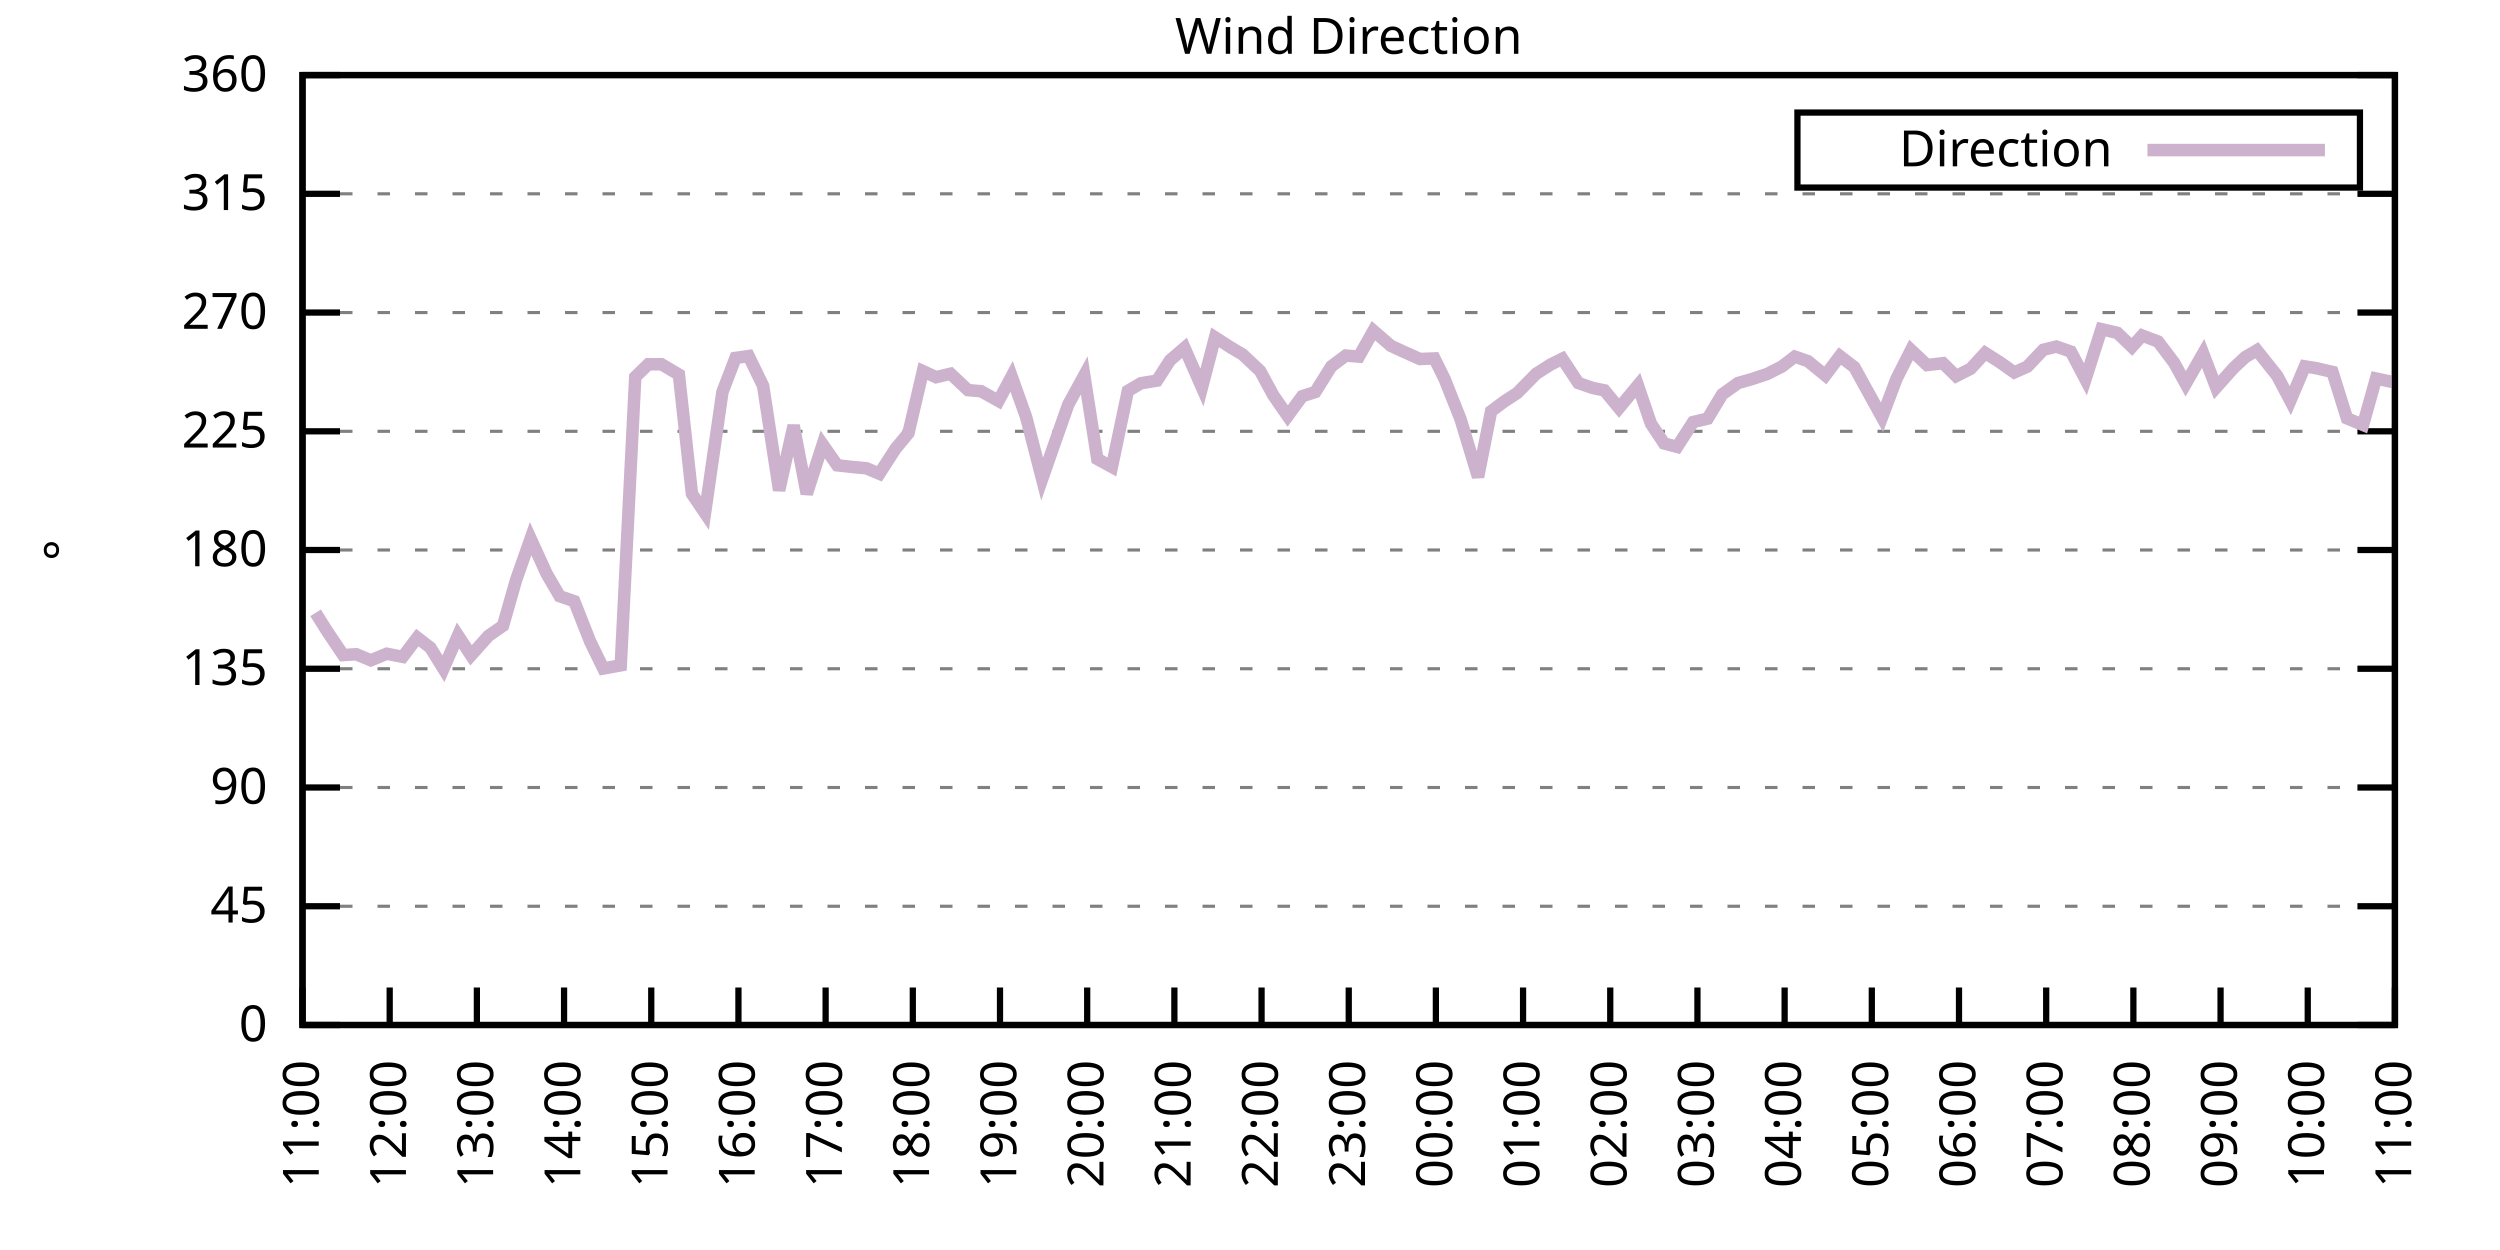
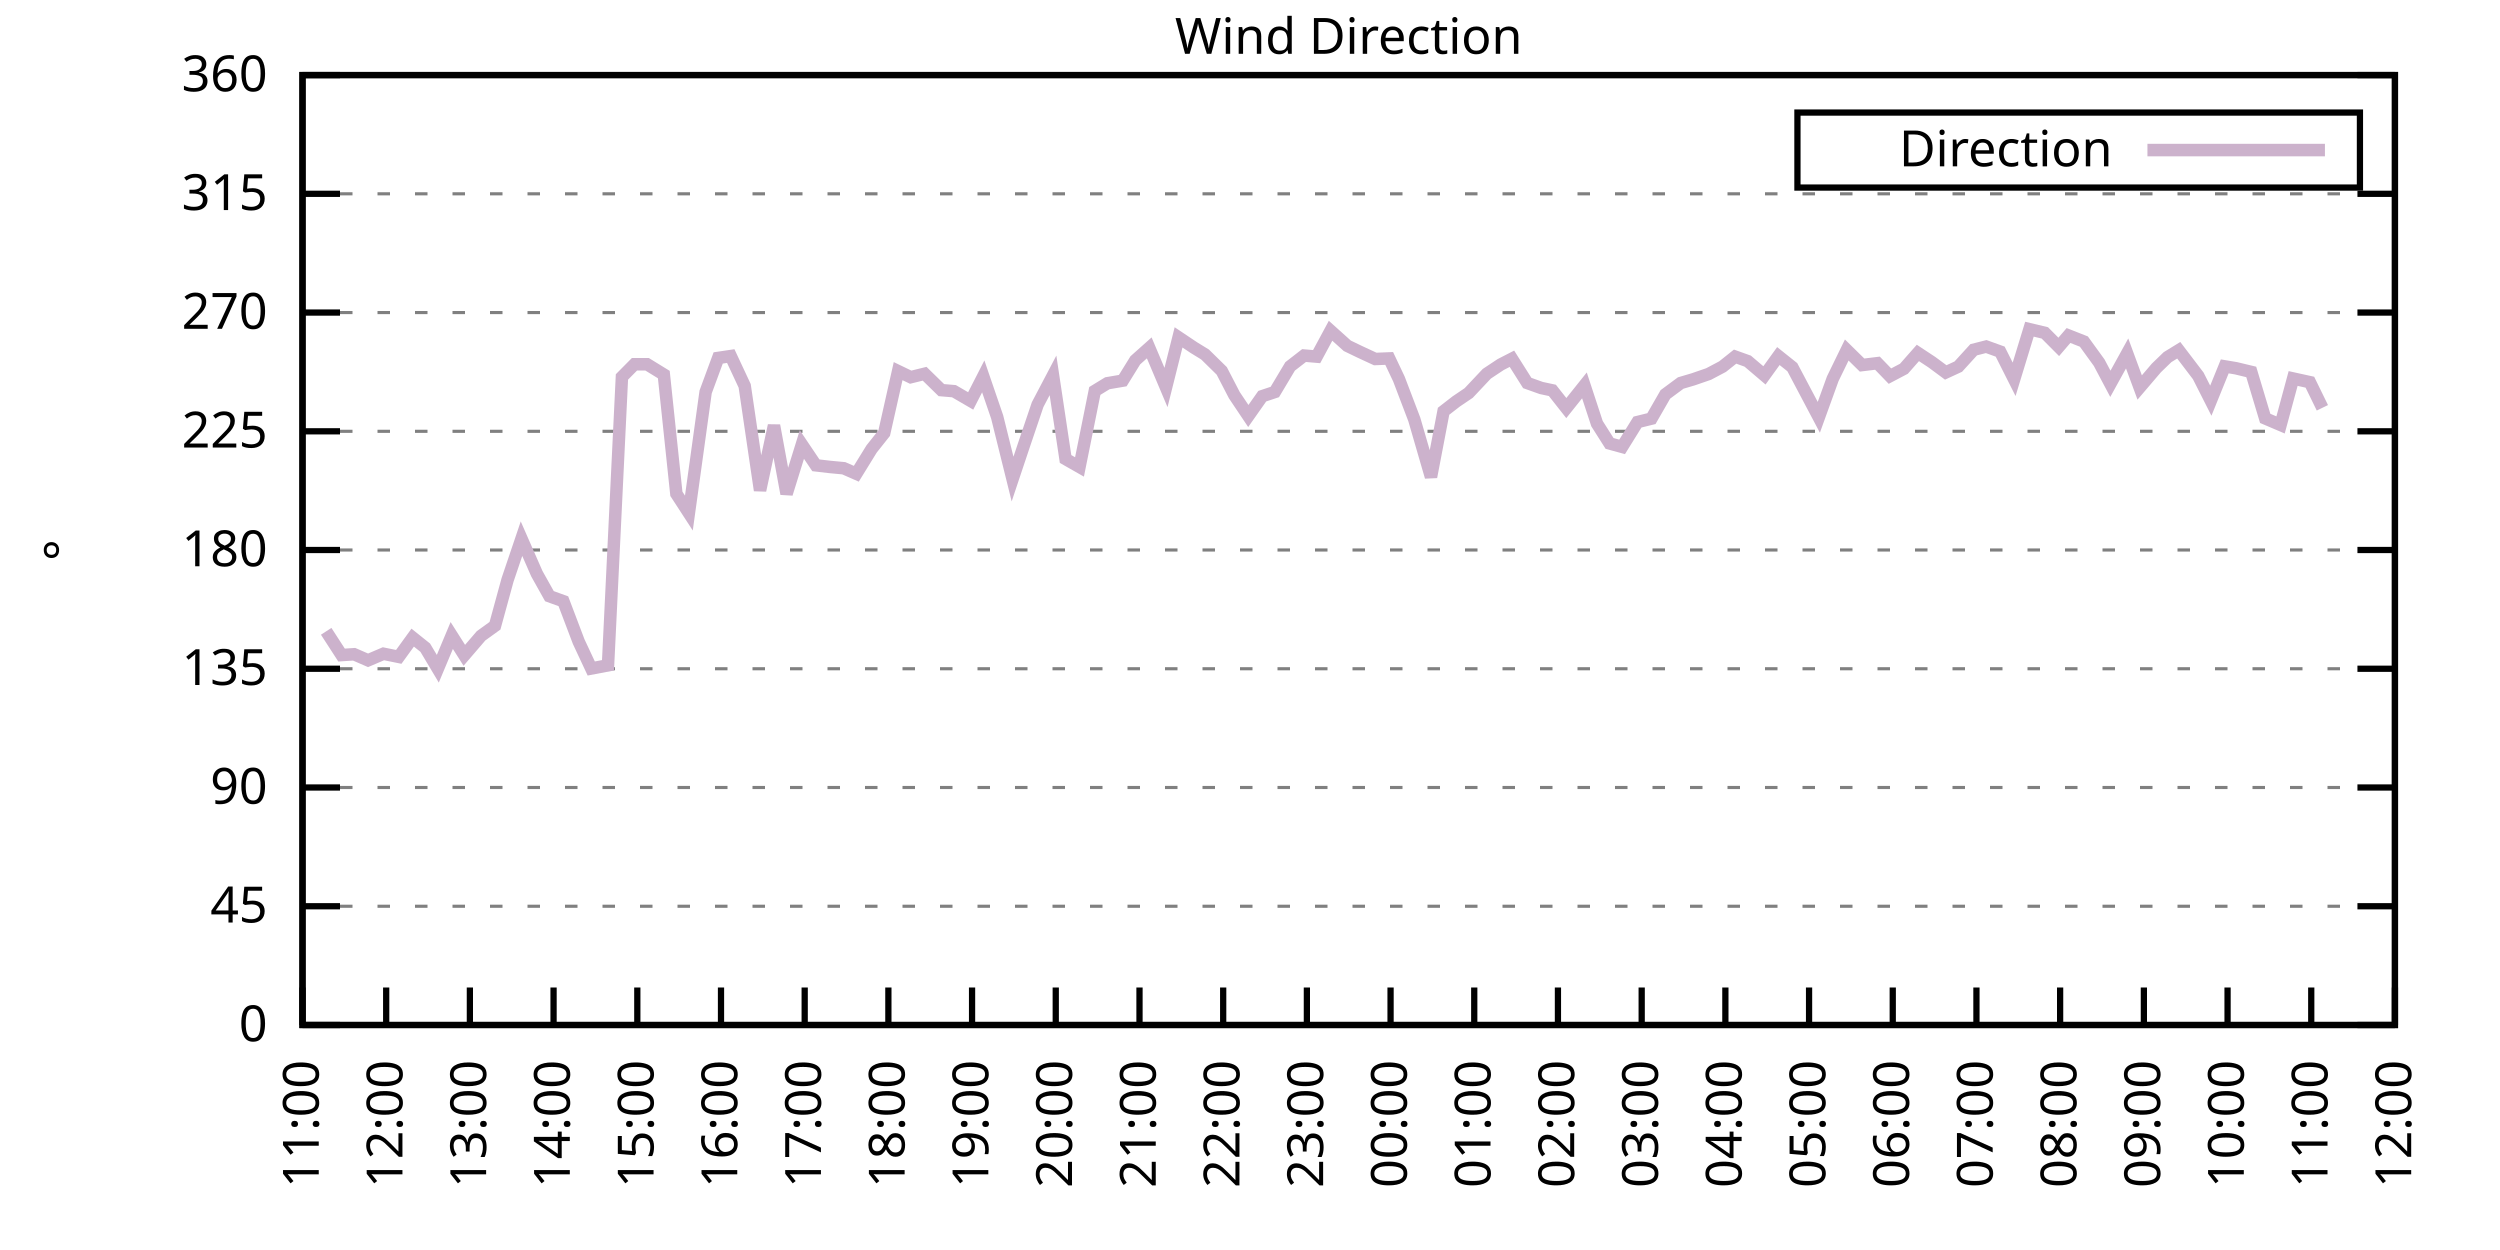
<svg xmlns="http://www.w3.org/2000/svg" xmlns:xlink="http://www.w3.org/1999/xlink" width="400" height="200" viewBox="0 0 400 200">
  <g id="gnuplot_canvas">
    <rect x="0" y="0" width="400" height="200" fill="none" />
    <defs>
      <circle id="gpDot" r="0.5" stroke-width="0.5" stroke="currentColor" />
      <path id="gpPt0" stroke-width="0.333" stroke="currentColor" d="M-1,0 h2 M0,-1 v2" />
      <path id="gpPt1" stroke-width="0.333" stroke="currentColor" d="M-1,-1 L1,1 M1,-1 L-1,1" />
      <path id="gpPt2" stroke-width="0.333" stroke="currentColor" d="M-1,0 L1,0 M0,-1 L0,1 M-1,-1 L1,1 M-1,1 L1,-1" />
      <rect id="gpPt3" stroke-width="0.333" stroke="currentColor" x="-1" y="-1" width="2" height="2" />
      <rect id="gpPt4" stroke-width="0.333" stroke="currentColor" fill="currentColor" x="-1" y="-1" width="2" height="2" />
      <circle id="gpPt5" stroke-width="0.333" stroke="currentColor" cx="0" cy="0" r="1" />
      <use xlink:href="#gpPt5" id="gpPt6" fill="currentColor" stroke="none" />
      <path id="gpPt7" stroke-width="0.333" stroke="currentColor" d="M0,-1.33 L-1.33,0.67 L1.33,0.67 z" />
      <use xlink:href="#gpPt7" id="gpPt8" fill="currentColor" stroke="none" />
      <use xlink:href="#gpPt7" id="gpPt9" stroke="currentColor" transform="rotate(180)" />
      <use xlink:href="#gpPt9" id="gpPt10" fill="currentColor" stroke="none" />
      <use xlink:href="#gpPt3" id="gpPt11" stroke="currentColor" transform="rotate(45)" />
      <use xlink:href="#gpPt11" id="gpPt12" fill="currentColor" stroke="none" />
      <path id="gpPt13" stroke-width="0.333" stroke="currentColor" d="M0,1.330 L1.265,0.411 L0.782,-1.067 L-0.782,-1.076 L-1.265,0.411 z" />
      <use xlink:href="#gpPt13" id="gpPt14" fill="currentColor" stroke="none" />
      <filter id="textbox" filterUnits="objectBoundingBox" x="0" y="0" height="1" width="1">
        <feFlood flood-color="white" flood-opacity="1" result="bgnd" />
        <feComposite in="SourceGraphic" in2="bgnd" operator="atop" />
      </filter>
      <filter id="greybox" filterUnits="objectBoundingBox" x="0" y="0" height="1" width="1">
        <feFlood flood-color="lightgrey" flood-opacity="1" result="grey" />
        <feComposite in="SourceGraphic" in2="grey" operator="atop" />
      </filter>
    </defs>
    <g fill="none" color="white" stroke="currentColor" stroke-width="1.00" stroke-linecap="butt" stroke-linejoin="miter">
</g>
    <g fill="none" color="black" stroke="currentColor" stroke-width="1.00" stroke-linecap="butt" stroke-linejoin="miter">
      <g stroke="none" shape-rendering="crispEdges">
        <polygon fill="rgb(255, 255, 255)" points="48.40,164.00 383.18,164.00 383.18,12.02 48.40,12.02 " />
      </g>
    </g>
    <g fill="none" color="black" stroke="currentColor" stroke-width="1.00" stroke-linecap="butt" stroke-linejoin="miter">
</g>
    <g fill="none" color="black" stroke="black" stroke-width="0.50" stroke-linecap="butt" stroke-linejoin="miter">
</g>
    <g fill="none" color="gray" stroke="currentColor" stroke-width="0.50" stroke-linecap="butt" stroke-linejoin="miter">
      <path stroke="gray" stroke-dasharray="2,4" class="gridline" d="M48.40,164.00 L383.19,164.00  " />
    </g>
    <g fill="none" color="gray" stroke="gray" stroke-width="1.00" stroke-linecap="butt" stroke-linejoin="miter">
</g>
    <g fill="none" color="black" stroke="currentColor" stroke-width="1.00" stroke-linecap="butt" stroke-linejoin="miter">
      <path stroke="black" d="M48.40,164.00 L54.40,164.00 M383.19,164.00 L377.19,164.00  " />
      <g transform="translate(42.80,166.60)" stroke="none" fill="black" font-family="Sans" font-size="8.00" text-anchor="end">
        <text>
          <tspan font-family="Sans"> 0</tspan>
        </text>
      </g>
    </g>
    <g fill="none" color="black" stroke="currentColor" stroke-width="1.00" stroke-linecap="butt" stroke-linejoin="miter">
</g>
    <g fill="none" color="black" stroke="black" stroke-width="0.50" stroke-linecap="butt" stroke-linejoin="miter">
</g>
    <g fill="none" color="gray" stroke="currentColor" stroke-width="0.50" stroke-linecap="butt" stroke-linejoin="miter">
      <path stroke="gray" stroke-dasharray="2,4" class="gridline" d="M48.40,145.00 L383.19,145.00  " />
    </g>
    <g fill="none" color="gray" stroke="gray" stroke-width="1.00" stroke-linecap="butt" stroke-linejoin="miter">
</g>
    <g fill="none" color="black" stroke="currentColor" stroke-width="1.00" stroke-linecap="butt" stroke-linejoin="miter">
      <path stroke="black" d="M48.40,145.00 L54.40,145.00 M383.19,145.00 L377.19,145.00  " />
      <g transform="translate(42.80,147.60)" stroke="none" fill="black" font-family="Sans" font-size="8.00" text-anchor="end">
        <text>
          <tspan font-family="Sans"> 45</tspan>
        </text>
      </g>
    </g>
    <g fill="none" color="black" stroke="currentColor" stroke-width="1.00" stroke-linecap="butt" stroke-linejoin="miter">
</g>
    <g fill="none" color="black" stroke="black" stroke-width="0.50" stroke-linecap="butt" stroke-linejoin="miter">
</g>
    <g fill="none" color="gray" stroke="currentColor" stroke-width="0.50" stroke-linecap="butt" stroke-linejoin="miter">
      <path stroke="gray" stroke-dasharray="2,4" class="gridline" d="M48.40,126.00 L383.19,126.00  " />
    </g>
    <g fill="none" color="gray" stroke="gray" stroke-width="1.00" stroke-linecap="butt" stroke-linejoin="miter">
</g>
    <g fill="none" color="black" stroke="currentColor" stroke-width="1.00" stroke-linecap="butt" stroke-linejoin="miter">
      <path stroke="black" d="M48.40,126.00 L54.40,126.00 M383.19,126.00 L377.19,126.00  " />
      <g transform="translate(42.80,128.60)" stroke="none" fill="black" font-family="Sans" font-size="8.00" text-anchor="end">
        <text>
          <tspan font-family="Sans"> 90</tspan>
        </text>
      </g>
    </g>
    <g fill="none" color="black" stroke="currentColor" stroke-width="1.00" stroke-linecap="butt" stroke-linejoin="miter">
</g>
    <g fill="none" color="black" stroke="black" stroke-width="0.50" stroke-linecap="butt" stroke-linejoin="miter">
</g>
    <g fill="none" color="gray" stroke="currentColor" stroke-width="0.50" stroke-linecap="butt" stroke-linejoin="miter">
      <path stroke="gray" stroke-dasharray="2,4" class="gridline" d="M48.40,107.00 L383.19,107.00  " />
    </g>
    <g fill="none" color="gray" stroke="gray" stroke-width="1.00" stroke-linecap="butt" stroke-linejoin="miter">
</g>
    <g fill="none" color="black" stroke="currentColor" stroke-width="1.00" stroke-linecap="butt" stroke-linejoin="miter">
      <path stroke="black" d="M48.40,107.00 L54.40,107.00 M383.19,107.00 L377.19,107.00  " />
      <g transform="translate(42.80,109.60)" stroke="none" fill="black" font-family="Sans" font-size="8.00" text-anchor="end">
        <text>
          <tspan font-family="Sans"> 135</tspan>
        </text>
      </g>
    </g>
    <g fill="none" color="black" stroke="currentColor" stroke-width="1.00" stroke-linecap="butt" stroke-linejoin="miter">
</g>
    <g fill="none" color="black" stroke="black" stroke-width="0.50" stroke-linecap="butt" stroke-linejoin="miter">
</g>
    <g fill="none" color="gray" stroke="currentColor" stroke-width="0.50" stroke-linecap="butt" stroke-linejoin="miter">
      <path stroke="gray" stroke-dasharray="2,4" class="gridline" d="M48.40,88.00 L383.19,88.00  " />
    </g>
    <g fill="none" color="gray" stroke="gray" stroke-width="1.00" stroke-linecap="butt" stroke-linejoin="miter">
</g>
    <g fill="none" color="black" stroke="currentColor" stroke-width="1.00" stroke-linecap="butt" stroke-linejoin="miter">
      <path stroke="black" d="M48.40,88.00 L54.40,88.00 M383.19,88.00 L377.19,88.00  " />
      <g transform="translate(42.80,90.60)" stroke="none" fill="black" font-family="Sans" font-size="8.00" text-anchor="end">
        <text>
          <tspan font-family="Sans"> 180</tspan>
        </text>
      </g>
    </g>
    <g fill="none" color="black" stroke="currentColor" stroke-width="1.00" stroke-linecap="butt" stroke-linejoin="miter">
</g>
    <g fill="none" color="black" stroke="black" stroke-width="0.50" stroke-linecap="butt" stroke-linejoin="miter">
</g>
    <g fill="none" color="gray" stroke="currentColor" stroke-width="0.50" stroke-linecap="butt" stroke-linejoin="miter">
      <path stroke="gray" stroke-dasharray="2,4" class="gridline" d="M48.40,69.01 L383.19,69.01  " />
    </g>
    <g fill="none" color="gray" stroke="gray" stroke-width="1.00" stroke-linecap="butt" stroke-linejoin="miter">
</g>
    <g fill="none" color="black" stroke="currentColor" stroke-width="1.00" stroke-linecap="butt" stroke-linejoin="miter">
      <path stroke="black" d="M48.40,69.01 L54.40,69.01 M383.19,69.01 L377.19,69.01  " />
      <g transform="translate(42.80,71.61)" stroke="none" fill="black" font-family="Sans" font-size="8.00" text-anchor="end">
        <text>
          <tspan font-family="Sans"> 225</tspan>
        </text>
      </g>
    </g>
    <g fill="none" color="black" stroke="currentColor" stroke-width="1.00" stroke-linecap="butt" stroke-linejoin="miter">
</g>
    <g fill="none" color="black" stroke="black" stroke-width="0.50" stroke-linecap="butt" stroke-linejoin="miter">
</g>
    <g fill="none" color="gray" stroke="currentColor" stroke-width="0.50" stroke-linecap="butt" stroke-linejoin="miter">
      <path stroke="gray" stroke-dasharray="2,4" class="gridline" d="M48.40,50.01 L383.19,50.01  " />
    </g>
    <g fill="none" color="gray" stroke="gray" stroke-width="1.00" stroke-linecap="butt" stroke-linejoin="miter">
</g>
    <g fill="none" color="black" stroke="currentColor" stroke-width="1.00" stroke-linecap="butt" stroke-linejoin="miter">
      <path stroke="black" d="M48.40,50.01 L54.40,50.01 M383.19,50.01 L377.19,50.01  " />
      <g transform="translate(42.80,52.61)" stroke="none" fill="black" font-family="Sans" font-size="8.00" text-anchor="end">
        <text>
          <tspan font-family="Sans"> 270</tspan>
        </text>
      </g>
    </g>
    <g fill="none" color="black" stroke="currentColor" stroke-width="1.00" stroke-linecap="butt" stroke-linejoin="miter">
</g>
    <g fill="none" color="black" stroke="black" stroke-width="0.50" stroke-linecap="butt" stroke-linejoin="miter">
</g>
    <g fill="none" color="gray" stroke="currentColor" stroke-width="0.50" stroke-linecap="butt" stroke-linejoin="miter">
      <path stroke="gray" stroke-dasharray="2,4" class="gridline" d="M48.40,31.01 L383.19,31.01  " />
    </g>
    <g fill="none" color="gray" stroke="gray" stroke-width="1.00" stroke-linecap="butt" stroke-linejoin="miter">
</g>
    <g fill="none" color="black" stroke="currentColor" stroke-width="1.00" stroke-linecap="butt" stroke-linejoin="miter">
      <path stroke="black" d="M48.40,31.01 L54.40,31.01 M383.19,31.01 L377.19,31.01  " />
      <g transform="translate(42.80,33.61)" stroke="none" fill="black" font-family="Sans" font-size="8.00" text-anchor="end">
        <text>
          <tspan font-family="Sans"> 315</tspan>
        </text>
      </g>
    </g>
    <g fill="none" color="black" stroke="currentColor" stroke-width="1.00" stroke-linecap="butt" stroke-linejoin="miter">
</g>
    <g fill="none" color="black" stroke="black" stroke-width="0.50" stroke-linecap="butt" stroke-linejoin="miter">
</g>
    <g fill="none" color="gray" stroke="currentColor" stroke-width="0.50" stroke-linecap="butt" stroke-linejoin="miter">
      <path stroke="gray" stroke-dasharray="2,4" class="gridline" d="M48.40,12.01 L383.19,12.01  " />
    </g>
    <g fill="none" color="gray" stroke="gray" stroke-width="1.00" stroke-linecap="butt" stroke-linejoin="miter">
</g>
    <g fill="none" color="black" stroke="currentColor" stroke-width="1.00" stroke-linecap="butt" stroke-linejoin="miter">
      <path stroke="black" d="M48.40,12.01 L54.40,12.01 M383.19,12.01 L377.19,12.01  " />
      <g transform="translate(42.80,14.61)" stroke="none" fill="black" font-family="Sans" font-size="8.00" text-anchor="end">
        <text>
          <tspan font-family="Sans"> 360</tspan>
        </text>
      </g>
    </g>
    <g fill="none" color="black" stroke="currentColor" stroke-width="1.00" stroke-linecap="butt" stroke-linejoin="miter">
      <path stroke="black" d="M48.40,164.00 L48.40,158.00  " />
      <g transform="translate(51.00,169.60) rotate(270.00)" stroke="none" fill="black" font-family="Sans" font-size="8.00" text-anchor="end">
        <text>
          <tspan font-family="Sans">11:00</tspan>
        </text>
      </g>
    </g>
    <g fill="none" color="black" stroke="currentColor" stroke-width="1.00" stroke-linecap="butt" stroke-linejoin="miter">
-       <path stroke="black" d="M62.35,164.00 L62.35,158.00  " />
-       <g transform="translate(64.95,169.60) rotate(270.00)" stroke="none" fill="black" font-family="Sans" font-size="8.00" text-anchor="end">
+       <path stroke="black" d="M61.79,164.00 L61.79,158.00  " />
+       <g transform="translate(64.39,169.60) rotate(270.00)" stroke="none" fill="black" font-family="Sans" font-size="8.00" text-anchor="end">
        <text>
          <tspan font-family="Sans">12:00</tspan>
        </text>
      </g>
    </g>
    <g fill="none" color="black" stroke="currentColor" stroke-width="1.00" stroke-linecap="butt" stroke-linejoin="miter">
-       <path stroke="black" d="M76.30,164.00 L76.30,158.00  " />
-       <g transform="translate(78.90,169.60) rotate(270.00)" stroke="none" fill="black" font-family="Sans" font-size="8.00" text-anchor="end">
+       <path stroke="black" d="M75.18,164.00 L75.18,158.00  " />
+       <g transform="translate(77.78,169.60) rotate(270.00)" stroke="none" fill="black" font-family="Sans" font-size="8.00" text-anchor="end">
        <text>
          <tspan font-family="Sans">13:00</tspan>
        </text>
      </g>
    </g>
    <g fill="none" color="black" stroke="currentColor" stroke-width="1.00" stroke-linecap="butt" stroke-linejoin="miter">
-       <path stroke="black" d="M90.25,164.00 L90.25,158.00  " />
-       <g transform="translate(92.85,169.60) rotate(270.00)" stroke="none" fill="black" font-family="Sans" font-size="8.00" text-anchor="end">
+       <path stroke="black" d="M88.57,164.00 L88.57,158.00  " />
+       <g transform="translate(91.17,169.60) rotate(270.00)" stroke="none" fill="black" font-family="Sans" font-size="8.00" text-anchor="end">
        <text>
          <tspan font-family="Sans">14:00</tspan>
        </text>
      </g>
    </g>
    <g fill="none" color="black" stroke="currentColor" stroke-width="1.00" stroke-linecap="butt" stroke-linejoin="miter">
-       <path stroke="black" d="M104.20,164.00 L104.20,158.00  " />
-       <g transform="translate(106.80,169.60) rotate(270.00)" stroke="none" fill="black" font-family="Sans" font-size="8.00" text-anchor="end">
+       <path stroke="black" d="M101.97,164.00 L101.97,158.00  " />
+       <g transform="translate(104.57,169.60) rotate(270.00)" stroke="none" fill="black" font-family="Sans" font-size="8.00" text-anchor="end">
        <text>
          <tspan font-family="Sans">15:00</tspan>
        </text>
      </g>
    </g>
    <g fill="none" color="black" stroke="currentColor" stroke-width="1.00" stroke-linecap="butt" stroke-linejoin="miter">
-       <path stroke="black" d="M118.15,164.00 L118.15,158.00  " />
-       <g transform="translate(120.75,169.60) rotate(270.00)" stroke="none" fill="black" font-family="Sans" font-size="8.00" text-anchor="end">
+       <path stroke="black" d="M115.36,164.00 L115.36,158.00  " />
+       <g transform="translate(117.96,169.60) rotate(270.00)" stroke="none" fill="black" font-family="Sans" font-size="8.00" text-anchor="end">
        <text>
          <tspan font-family="Sans">16:00</tspan>
        </text>
      </g>
    </g>
    <g fill="none" color="black" stroke="currentColor" stroke-width="1.00" stroke-linecap="butt" stroke-linejoin="miter">
-       <path stroke="black" d="M132.10,164.00 L132.10,158.00  " />
-       <g transform="translate(134.70,169.60) rotate(270.00)" stroke="none" fill="black" font-family="Sans" font-size="8.00" text-anchor="end">
+       <path stroke="black" d="M128.75,164.00 L128.75,158.00  " />
+       <g transform="translate(131.35,169.60) rotate(270.00)" stroke="none" fill="black" font-family="Sans" font-size="8.00" text-anchor="end">
        <text>
          <tspan font-family="Sans">17:00</tspan>
        </text>
      </g>
    </g>
    <g fill="none" color="black" stroke="currentColor" stroke-width="1.00" stroke-linecap="butt" stroke-linejoin="miter">
-       <path stroke="black" d="M146.05,164.00 L146.05,158.00  " />
-       <g transform="translate(148.65,169.60) rotate(270.00)" stroke="none" fill="black" font-family="Sans" font-size="8.00" text-anchor="end">
+       <path stroke="black" d="M142.14,164.00 L142.14,158.00  " />
+       <g transform="translate(144.74,169.60) rotate(270.00)" stroke="none" fill="black" font-family="Sans" font-size="8.00" text-anchor="end">
        <text>
          <tspan font-family="Sans">18:00</tspan>
        </text>
      </g>
    </g>
    <g fill="none" color="black" stroke="currentColor" stroke-width="1.00" stroke-linecap="butt" stroke-linejoin="miter">
-       <path stroke="black" d="M160.00,164.00 L160.00,158.00  " />
-       <g transform="translate(162.60,169.60) rotate(270.00)" stroke="none" fill="black" font-family="Sans" font-size="8.00" text-anchor="end">
+       <path stroke="black" d="M155.53,164.00 L155.53,158.00  " />
+       <g transform="translate(158.13,169.60) rotate(270.00)" stroke="none" fill="black" font-family="Sans" font-size="8.00" text-anchor="end">
        <text>
          <tspan font-family="Sans">19:00</tspan>
        </text>
      </g>
    </g>
    <g fill="none" color="black" stroke="currentColor" stroke-width="1.00" stroke-linecap="butt" stroke-linejoin="miter">
-       <path stroke="black" d="M173.95,164.00 L173.95,158.00  " />
-       <g transform="translate(176.55,169.60) rotate(270.00)" stroke="none" fill="black" font-family="Sans" font-size="8.00" text-anchor="end">
+       <path stroke="black" d="M168.92,164.00 L168.92,158.00  " />
+       <g transform="translate(171.52,169.60) rotate(270.00)" stroke="none" fill="black" font-family="Sans" font-size="8.00" text-anchor="end">
        <text>
          <tspan font-family="Sans">20:00</tspan>
        </text>
      </g>
    </g>
    <g fill="none" color="black" stroke="currentColor" stroke-width="1.00" stroke-linecap="butt" stroke-linejoin="miter">
-       <path stroke="black" d="M187.90,164.00 L187.90,158.00  " />
-       <g transform="translate(190.50,169.60) rotate(270.00)" stroke="none" fill="black" font-family="Sans" font-size="8.00" text-anchor="end">
+       <path stroke="black" d="M182.32,164.00 L182.32,158.00  " />
+       <g transform="translate(184.92,169.60) rotate(270.00)" stroke="none" fill="black" font-family="Sans" font-size="8.00" text-anchor="end">
        <text>
          <tspan font-family="Sans">21:00</tspan>
        </text>
      </g>
    </g>
    <g fill="none" color="black" stroke="currentColor" stroke-width="1.00" stroke-linecap="butt" stroke-linejoin="miter">
-       <path stroke="black" d="M201.85,164.00 L201.85,158.00  " />
-       <g transform="translate(204.45,169.60) rotate(270.00)" stroke="none" fill="black" font-family="Sans" font-size="8.00" text-anchor="end">
+       <path stroke="black" d="M195.71,164.00 L195.71,158.00  " />
+       <g transform="translate(198.31,169.60) rotate(270.00)" stroke="none" fill="black" font-family="Sans" font-size="8.00" text-anchor="end">
        <text>
          <tspan font-family="Sans">22:00</tspan>
        </text>
      </g>
    </g>
    <g fill="none" color="black" stroke="currentColor" stroke-width="1.00" stroke-linecap="butt" stroke-linejoin="miter">
-       <path stroke="black" d="M215.80,164.00 L215.80,158.00  " />
-       <g transform="translate(218.40,169.60) rotate(270.00)" stroke="none" fill="black" font-family="Sans" font-size="8.00" text-anchor="end">
+       <path stroke="black" d="M209.10,164.00 L209.10,158.00  " />
+       <g transform="translate(211.70,169.60) rotate(270.00)" stroke="none" fill="black" font-family="Sans" font-size="8.00" text-anchor="end">
        <text>
          <tspan font-family="Sans">23:00</tspan>
        </text>
      </g>
    </g>
    <g fill="none" color="black" stroke="currentColor" stroke-width="1.00" stroke-linecap="butt" stroke-linejoin="miter">
-       <path stroke="black" d="M229.74,164.00 L229.74,158.00  " />
-       <g transform="translate(232.34,169.60) rotate(270.00)" stroke="none" fill="black" font-family="Sans" font-size="8.00" text-anchor="end">
+       <path stroke="black" d="M222.49,164.00 L222.49,158.00  " />
+       <g transform="translate(225.09,169.60) rotate(270.00)" stroke="none" fill="black" font-family="Sans" font-size="8.00" text-anchor="end">
        <text>
          <tspan font-family="Sans">00:00</tspan>
        </text>
      </g>
    </g>
    <g fill="none" color="black" stroke="currentColor" stroke-width="1.00" stroke-linecap="butt" stroke-linejoin="miter">
-       <path stroke="black" d="M243.69,164.00 L243.69,158.00  " />
-       <g transform="translate(246.29,169.60) rotate(270.00)" stroke="none" fill="black" font-family="Sans" font-size="8.00" text-anchor="end">
+       <path stroke="black" d="M235.88,164.00 L235.88,158.00  " />
+       <g transform="translate(238.48,169.60) rotate(270.00)" stroke="none" fill="black" font-family="Sans" font-size="8.00" text-anchor="end">
        <text>
          <tspan font-family="Sans">01:00</tspan>
        </text>
      </g>
    </g>
    <g fill="none" color="black" stroke="currentColor" stroke-width="1.00" stroke-linecap="butt" stroke-linejoin="miter">
-       <path stroke="black" d="M257.64,164.00 L257.64,158.00  " />
-       <g transform="translate(260.24,169.60) rotate(270.00)" stroke="none" fill="black" font-family="Sans" font-size="8.00" text-anchor="end">
+       <path stroke="black" d="M249.27,164.00 L249.27,158.00  " />
+       <g transform="translate(251.87,169.60) rotate(270.00)" stroke="none" fill="black" font-family="Sans" font-size="8.00" text-anchor="end">
        <text>
          <tspan font-family="Sans">02:00</tspan>
        </text>
      </g>
    </g>
    <g fill="none" color="black" stroke="currentColor" stroke-width="1.00" stroke-linecap="butt" stroke-linejoin="miter">
-       <path stroke="black" d="M271.59,164.00 L271.59,158.00  " />
-       <g transform="translate(274.19,169.60) rotate(270.00)" stroke="none" fill="black" font-family="Sans" font-size="8.00" text-anchor="end">
+       <path stroke="black" d="M262.67,164.00 L262.67,158.00  " />
+       <g transform="translate(265.27,169.60) rotate(270.00)" stroke="none" fill="black" font-family="Sans" font-size="8.00" text-anchor="end">
        <text>
          <tspan font-family="Sans">03:00</tspan>
        </text>
      </g>
    </g>
    <g fill="none" color="black" stroke="currentColor" stroke-width="1.00" stroke-linecap="butt" stroke-linejoin="miter">
-       <path stroke="black" d="M285.54,164.00 L285.54,158.00  " />
-       <g transform="translate(288.14,169.60) rotate(270.00)" stroke="none" fill="black" font-family="Sans" font-size="8.00" text-anchor="end">
+       <path stroke="black" d="M276.06,164.00 L276.06,158.00  " />
+       <g transform="translate(278.66,169.60) rotate(270.00)" stroke="none" fill="black" font-family="Sans" font-size="8.00" text-anchor="end">
        <text>
          <tspan font-family="Sans">04:00</tspan>
        </text>
      </g>
    </g>
    <g fill="none" color="black" stroke="currentColor" stroke-width="1.00" stroke-linecap="butt" stroke-linejoin="miter">
-       <path stroke="black" d="M299.49,164.00 L299.49,158.00  " />
-       <g transform="translate(302.09,169.60) rotate(270.00)" stroke="none" fill="black" font-family="Sans" font-size="8.00" text-anchor="end">
+       <path stroke="black" d="M289.45,164.00 L289.45,158.00  " />
+       <g transform="translate(292.05,169.60) rotate(270.00)" stroke="none" fill="black" font-family="Sans" font-size="8.00" text-anchor="end">
        <text>
          <tspan font-family="Sans">05:00</tspan>
        </text>
      </g>
    </g>
    <g fill="none" color="black" stroke="currentColor" stroke-width="1.00" stroke-linecap="butt" stroke-linejoin="miter">
-       <path stroke="black" d="M313.44,164.00 L313.44,158.00  " />
-       <g transform="translate(316.04,169.60) rotate(270.00)" stroke="none" fill="black" font-family="Sans" font-size="8.00" text-anchor="end">
+       <path stroke="black" d="M302.84,164.00 L302.84,158.00  " />
+       <g transform="translate(305.44,169.60) rotate(270.00)" stroke="none" fill="black" font-family="Sans" font-size="8.00" text-anchor="end">
        <text>
          <tspan font-family="Sans">06:00</tspan>
        </text>
      </g>
    </g>
    <g fill="none" color="black" stroke="currentColor" stroke-width="1.00" stroke-linecap="butt" stroke-linejoin="miter">
-       <path stroke="black" d="M327.39,164.00 L327.39,158.00  " />
-       <g transform="translate(329.99,169.60) rotate(270.00)" stroke="none" fill="black" font-family="Sans" font-size="8.00" text-anchor="end">
+       <path stroke="black" d="M316.23,164.00 L316.23,158.00  " />
+       <g transform="translate(318.83,169.60) rotate(270.00)" stroke="none" fill="black" font-family="Sans" font-size="8.00" text-anchor="end">
        <text>
          <tspan font-family="Sans">07:00</tspan>
        </text>
      </g>
    </g>
    <g fill="none" color="black" stroke="currentColor" stroke-width="1.00" stroke-linecap="butt" stroke-linejoin="miter">
-       <path stroke="black" d="M341.34,164.00 L341.34,158.00  " />
-       <g transform="translate(343.94,169.60) rotate(270.00)" stroke="none" fill="black" font-family="Sans" font-size="8.00" text-anchor="end">
+       <path stroke="black" d="M329.62,164.00 L329.62,158.00  " />
+       <g transform="translate(332.22,169.60) rotate(270.00)" stroke="none" fill="black" font-family="Sans" font-size="8.00" text-anchor="end">
        <text>
          <tspan font-family="Sans">08:00</tspan>
        </text>
      </g>
    </g>
    <g fill="none" color="black" stroke="currentColor" stroke-width="1.00" stroke-linecap="butt" stroke-linejoin="miter">
-       <path stroke="black" d="M355.29,164.00 L355.29,158.00  " />
-       <g transform="translate(357.89,169.60) rotate(270.00)" stroke="none" fill="black" font-family="Sans" font-size="8.00" text-anchor="end">
+       <path stroke="black" d="M343.02,164.00 L343.02,158.00  " />
+       <g transform="translate(345.62,169.60) rotate(270.00)" stroke="none" fill="black" font-family="Sans" font-size="8.00" text-anchor="end">
        <text>
          <tspan font-family="Sans">09:00</tspan>
        </text>
      </g>
    </g>
    <g fill="none" color="black" stroke="currentColor" stroke-width="1.00" stroke-linecap="butt" stroke-linejoin="miter">
-       <path stroke="black" d="M369.24,164.00 L369.24,158.00  " />
-       <g transform="translate(371.84,169.60) rotate(270.00)" stroke="none" fill="black" font-family="Sans" font-size="8.00" text-anchor="end">
+       <path stroke="black" d="M356.41,164.00 L356.41,158.00  " />
+       <g transform="translate(359.01,169.60) rotate(270.00)" stroke="none" fill="black" font-family="Sans" font-size="8.00" text-anchor="end">
        <text>
          <tspan font-family="Sans">10:00</tspan>
+         </text>
+       </g>
+     </g>
+     <g fill="none" color="black" stroke="currentColor" stroke-width="1.00" stroke-linecap="butt" stroke-linejoin="miter">
+       <path stroke="black" d="M369.80,164.00 L369.80,158.00  " />
+       <g transform="translate(372.40,169.60) rotate(270.00)" stroke="none" fill="black" font-family="Sans" font-size="8.00" text-anchor="end">
+         <text>
+           <tspan font-family="Sans">11:00</tspan>
        </text>
      </g>
    </g>
    <g fill="none" color="black" stroke="currentColor" stroke-width="1.00" stroke-linecap="butt" stroke-linejoin="miter">
      <path stroke="black" d="M383.19,164.00 L383.19,158.00  " />
      <g transform="translate(385.79,169.60) rotate(270.00)" stroke="none" fill="black" font-family="Sans" font-size="8.00" text-anchor="end">
        <text>
-           <tspan font-family="Sans">11:00</tspan>
+           <tspan font-family="Sans">12:00</tspan>
        </text>
      </g>
    </g>
    <g fill="none" color="black" stroke="currentColor" stroke-width="1.00" stroke-linecap="butt" stroke-linejoin="miter">
</g>
    <g fill="none" color="black" stroke="currentColor" stroke-width="1.00" stroke-linecap="butt" stroke-linejoin="miter">
      <path stroke="black" d="M48.40,12.01 L48.40,164.00 L383.19,164.00 L383.19,12.01 L48.40,12.01 Z  " />
    </g>
    <g fill="none" color="black" stroke="currentColor" stroke-width="1.00" stroke-linecap="butt" stroke-linejoin="miter">
</g>
    <g fill="none" color="black" stroke="currentColor" stroke-width="1.00" stroke-linecap="butt" stroke-linejoin="miter">
      <path stroke="black" d="M287.59,30.01 L287.59,18.01 L377.59,18.01 L377.59,30.01 L287.59,30.01 Z  " />
    </g>
    <g id="Wind_direction_plot_1">
      <g fill="none" color="white" stroke="black" stroke-width="2.00" stroke-linecap="butt" stroke-linejoin="miter">
</g>
      <g fill="none" color="black" stroke="currentColor" stroke-width="2.00" stroke-linecap="butt" stroke-linejoin="miter">
        <g transform="translate(337.99,26.61)" stroke="none" fill="black" font-family="Sans" font-size="8.00" text-anchor="end">
          <text>
            <tspan font-family="Sans">Direction</tspan>
          </text>
        </g>
      </g>
      <g fill="none" color="black" stroke="currentColor" stroke-width="2.00" stroke-linecap="butt" stroke-linejoin="miter">
-         <path stroke="rgb(204, 178, 204)" d="M343.59,24.01 L371.99,24.01 M50.49,98.05 L52.35,101.01 L54.91,104.81 L57.00,104.68 L59.33,105.65 L61.88,104.60   L64.44,105.10 L66.77,102.02 L68.86,103.63 L70.95,107.00 L73.28,101.68 L75.37,104.85 L78.16,101.73 L80.48,100.12   L82.58,92.78 L84.90,86.19 L87.46,91.80 L89.55,95.39 L91.88,96.20 L94.43,102.66 L96.53,106.96 L99.32,106.45   L101.64,60.31 L103.73,58.28 L105.83,58.28 L108.62,59.93 L110.71,79.01 L112.80,82.09 L115.59,62.72 L117.68,57.27   L119.78,56.97 L122.10,61.74 L124.66,78.46 L126.98,68.08 L129.08,79.01 L131.63,71.12 L133.96,74.45 L136.28,74.71   L138.61,74.92 L140.70,75.80 L143.26,71.83 L145.35,69.30 L147.67,59.38 L149.77,60.35 L152.09,59.80 L154.88,62.42   L156.97,62.59 L159.76,64.15 L161.86,60.22 L164.18,66.73 L166.74,76.65 L168.60,71.33 L170.92,64.74 L173.48,60.06   L175.57,73.44 L177.90,74.71 L180.46,62.55 L182.55,61.32 L185.11,60.90 L187.20,57.65 L189.52,55.66 L192.31,62.00   L194.41,53.98 L196.96,55.62 L198.82,56.72 L201.61,59.34 L203.71,63.22 L206.03,66.56 L208.36,63.39 L210.45,62.72   L213.01,58.62 L215.33,56.89 L217.42,57.06 L219.75,52.92 L222.54,55.33 L224.63,56.30 L227.19,57.44 L229.51,57.35   L231.14,60.65 L233.70,67.11 L236.49,76.31 L238.58,65.80 L240.67,64.24 L242.76,62.88 L245.79,59.80 L248.11,58.32   L249.97,57.40 L252.53,61.28 L254.85,62.08 L256.71,62.46 L259.04,65.29 L262.06,61.66 L264.15,67.78 L266.25,70.95   L268.34,71.50 L270.90,67.53 L273.22,66.98 L275.55,63.10 L278.10,61.28 L280.20,60.69 L282.75,59.84 L285.08,58.66   L287.17,57.06 L289.26,57.78 L292.05,60.06 L294.38,56.97 L296.70,58.75 L301.12,66.77 L303.44,60.60 L305.77,56.00   L308.33,58.41 L310.88,58.11 L312.98,60.18 L315.30,59.00 L317.63,56.47 L319.95,57.94 L322.28,59.59 L324.37,58.66   L326.93,55.96 L329.02,55.45 L331.34,56.26 L333.67,60.69 L336.23,52.67 L338.78,53.26 L341.11,55.50 L342.74,53.68   L345.29,54.65 L347.85,58.03 L349.71,61.41 L352.50,56.55 L354.59,62.00 L357.38,58.87 L359.24,57.14 L361.10,56.04   L364.36,60.14 L366.45,64.11 L368.78,58.62 L370.64,58.92 L373.19,59.51 L375.52,66.94 L378.08,67.99 L380.17,60.56   L382.96,61.15  " />
+         <path stroke="rgb(204, 178, 204)" d="M343.59,24.01 L371.99,24.01 M52.19,101.01 L54.65,104.81 L56.66,104.68 L58.89,105.65 L61.35,104.60 L63.80,105.10   L66.03,102.02 L68.04,103.63 L70.05,107.00 L72.28,101.68 L74.29,104.85 L76.97,101.73 L79.20,100.12 L81.21,92.78   L83.44,86.19 L85.90,91.80 L87.91,95.39 L90.14,96.20 L92.59,102.66 L94.60,106.96 L97.28,106.45 L99.51,60.31   L101.52,58.28 L103.53,58.28 L106.21,59.93 L108.22,79.01 L110.22,82.09 L112.90,62.72 L114.91,57.27 L116.92,56.97   L119.15,61.74 L121.61,78.46 L123.84,68.08 L125.85,79.01 L128.30,71.12 L130.54,74.45 L132.77,74.71 L135.00,74.92   L137.01,75.80 L139.46,71.83 L141.47,69.30 L143.70,59.38 L145.71,60.35 L147.94,59.80 L150.62,62.42 L152.63,62.59   L155.31,64.15 L157.32,60.22 L159.55,66.73 L162.01,76.65 L163.79,71.33 L166.02,64.74 L168.48,60.06 L170.49,73.44   L172.72,74.71 L175.17,62.55 L177.18,61.32 L179.64,60.90 L181.65,57.65 L183.88,55.66 L186.56,62.00 L188.57,53.98   L191.02,55.62 L192.81,56.72 L195.48,59.34 L197.49,63.22 L199.73,66.56 L201.96,63.39 L203.97,62.72 L206.42,58.62   L208.65,56.89 L210.66,57.06 L212.89,52.92 L215.57,55.33 L217.58,56.30 L220.04,57.44 L222.27,57.35 L223.83,60.65   L226.29,67.11 L228.96,76.31 L230.97,65.80 L232.98,64.24 L234.99,62.88 L237.89,59.80 L240.12,58.32 L241.91,57.40   L244.36,61.28 L246.60,62.08 L248.38,62.46 L250.61,65.29 L253.51,61.66 L255.52,67.78 L257.53,70.95 L259.54,71.50   L262.00,67.53 L264.23,66.98 L266.46,63.10 L268.92,61.28 L270.92,60.69 L273.38,59.84 L275.61,58.66 L277.62,57.06   L279.63,57.78 L282.31,60.06 L284.54,56.97 L286.77,58.75 L291.01,66.77 L293.24,60.60 L295.48,56.00 L297.93,58.41   L300.39,58.11 L302.39,60.18 L304.63,59.00 L306.86,56.47 L309.09,57.94 L311.32,59.59 L313.33,58.66 L315.79,55.96   L317.79,55.45 L320.03,56.26 L322.26,60.69 L324.71,52.67 L327.17,53.26 L329.40,55.50 L330.96,53.68 L333.42,54.65   L335.87,58.03 L337.66,61.41 L340.34,56.55 L342.35,62.00 L345.02,58.87 L346.81,57.14 L348.60,56.04 L351.72,60.14   L353.73,64.11 L355.96,58.62 L357.75,58.92 L360.20,59.51 L362.43,66.94 L364.89,67.99 L366.90,60.56 L369.58,61.15   L371.58,65.25  " />
      </g>
    </g>
    <g fill="none" color="black" stroke="currentColor" stroke-width="2.00" stroke-linecap="butt" stroke-linejoin="miter">
</g>
    <g fill="none" color="black" stroke="black" stroke-width="1.00" stroke-linecap="butt" stroke-linejoin="miter">
</g>
    <g fill="none" color="black" stroke="currentColor" stroke-width="1.00" stroke-linecap="butt" stroke-linejoin="miter">
      <path stroke="black" d="M48.40,12.01 L48.40,164.00 L383.19,164.00 L383.19,12.01 L48.40,12.01 Z  " />
      <g transform="translate(12.80,88.01) rotate(270.00)" stroke="none" fill="black" font-family="Sans" font-size="8.00" text-anchor="middle">
        <text>
          <tspan font-family="Sans">°</tspan>
        </text>
      </g>
    </g>
    <g fill="none" color="black" stroke="currentColor" stroke-width="1.00" stroke-linecap="butt" stroke-linejoin="miter">
</g>
    <g fill="none" color="black" stroke="currentColor" stroke-width="1.00" stroke-linecap="butt" stroke-linejoin="miter">
      <g transform="translate(215.79,8.61)" stroke="none" fill="black" font-family="Sans" font-size="8.00" text-anchor="middle">
        <text>
          <tspan font-family="Sans">Wind Direction</tspan>
        </text>
      </g>
    </g>
    <g fill="none" color="black" stroke="currentColor" stroke-width="1.00" stroke-linecap="butt" stroke-linejoin="miter">
</g>
  </g>
</svg>
